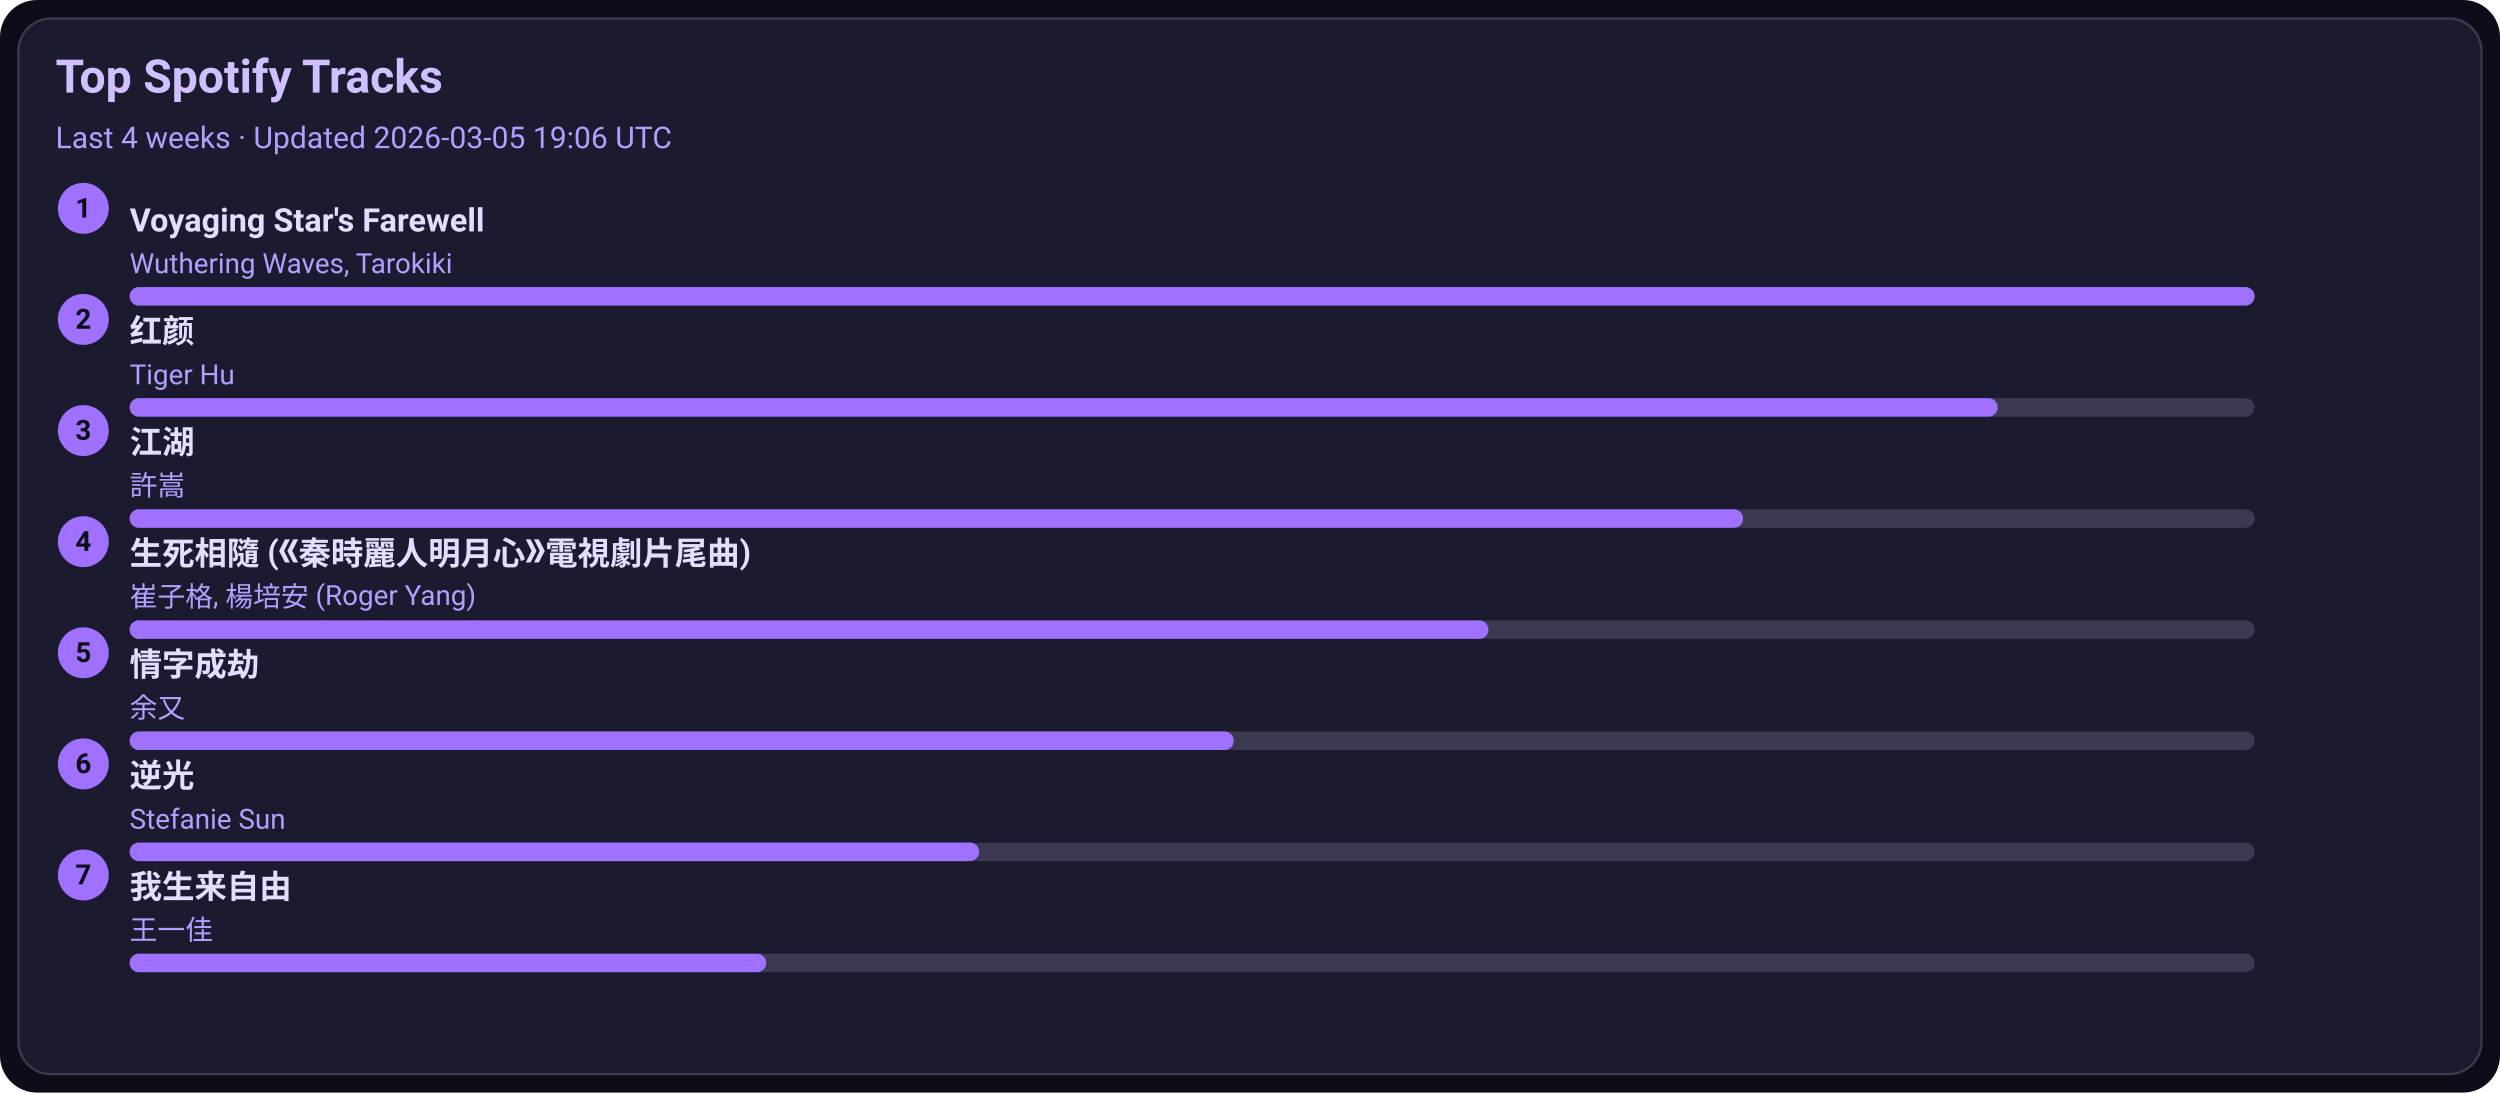
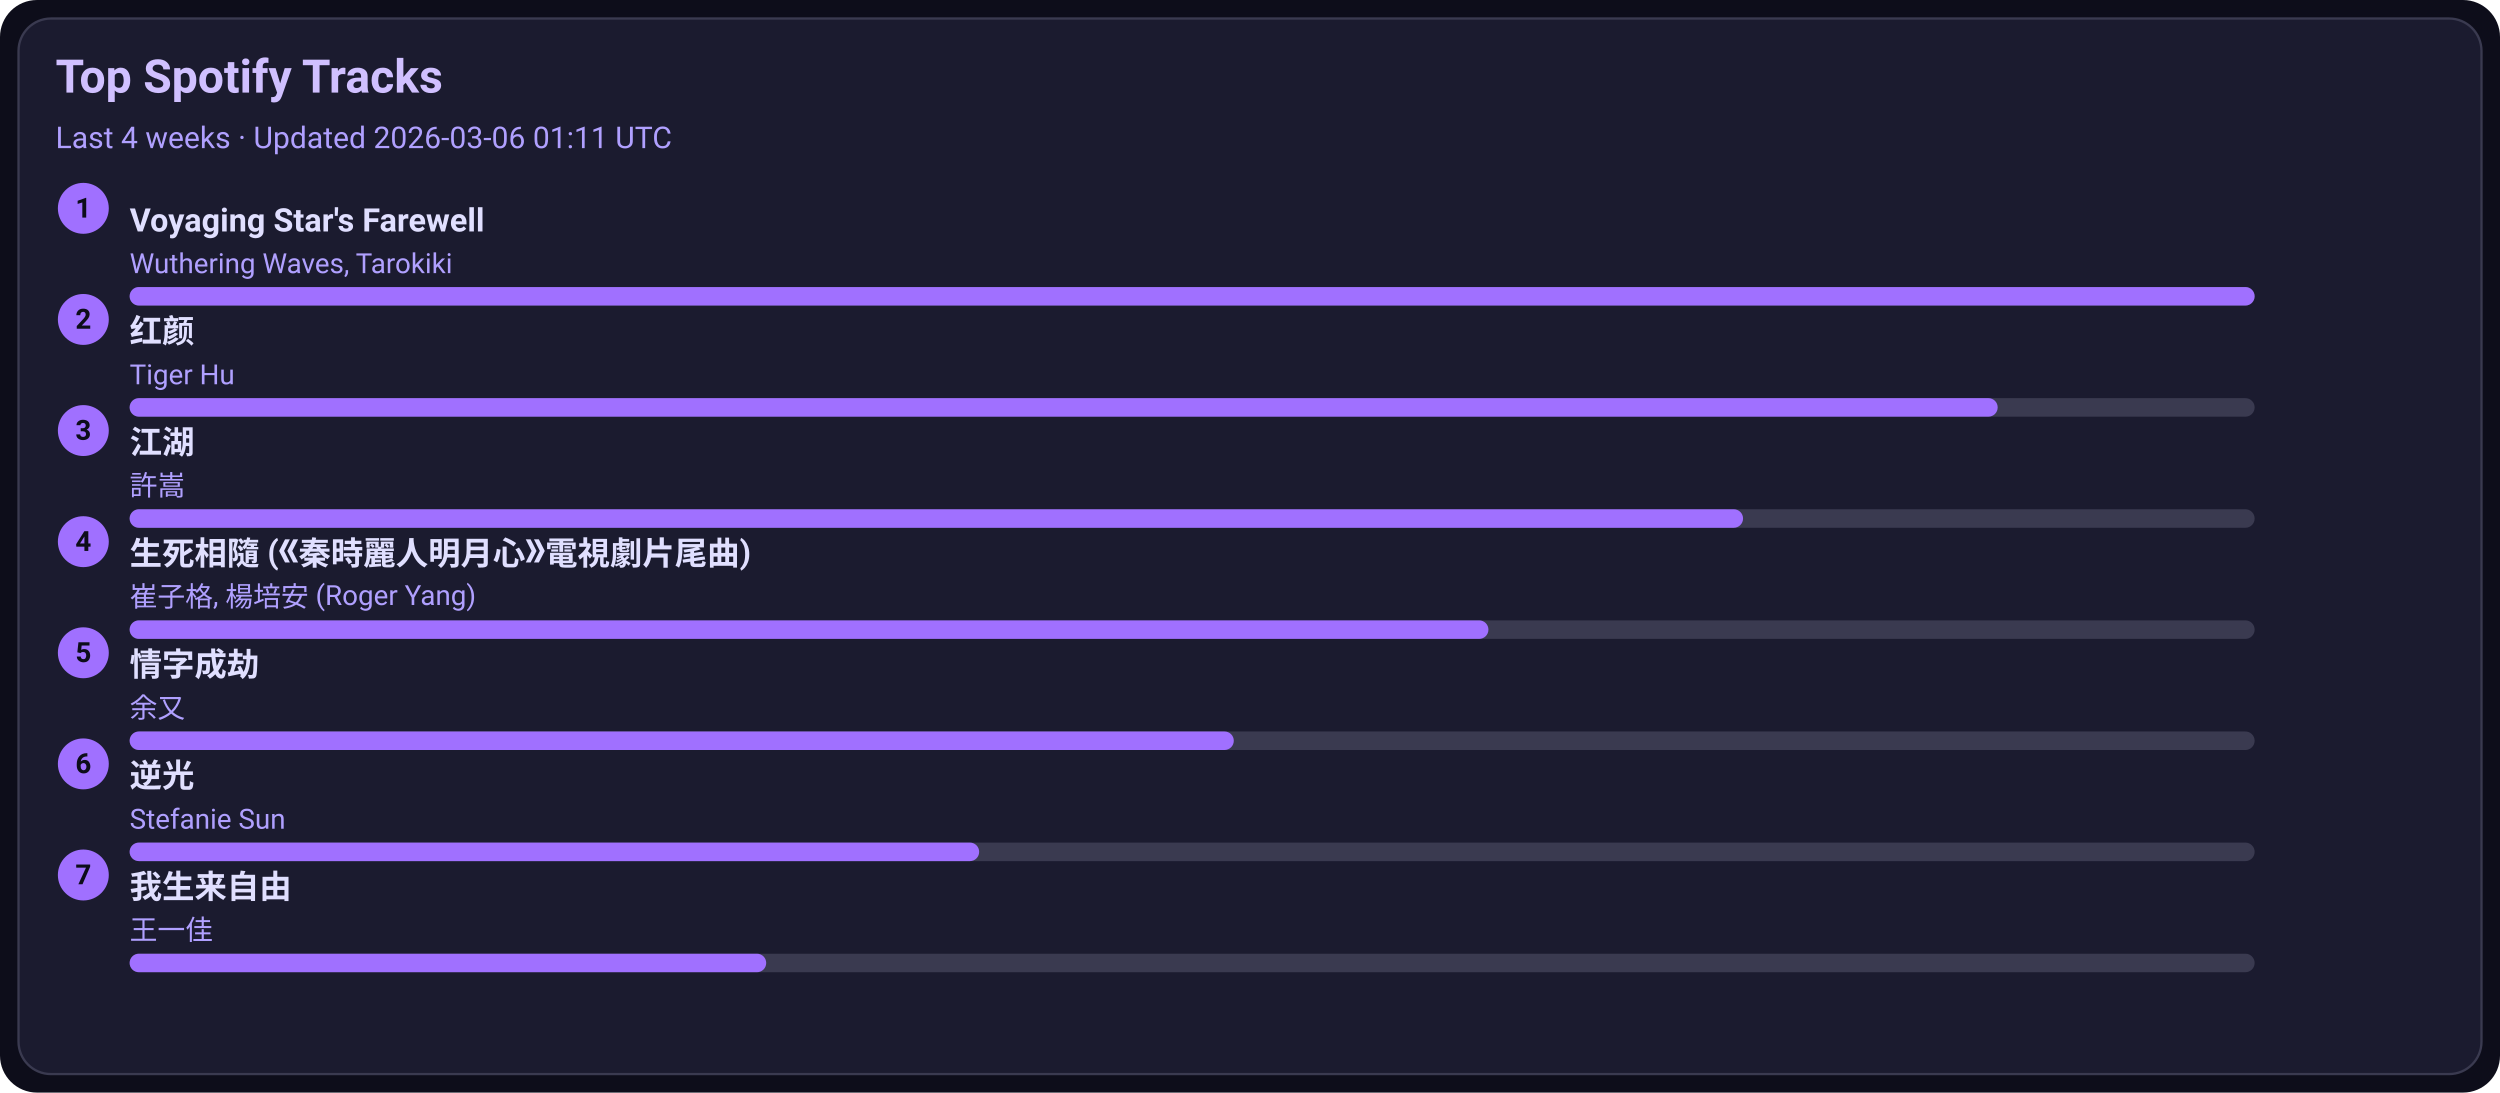
<svg xmlns="http://www.w3.org/2000/svg" width="1080" height="472" viewBox="0 0 1080 472">
  <style>text{font-family:-apple-system,BlinkMacSystemFont,Segoe UI,Roboto,Ubuntu,Helvetica Neue,Arial,Noto Sans,sans-serif}</style>
  <rect width="1080" height="472" rx="16" fill="#0d0d1a" />
  <rect x="8" y="8" width="1064" height="456" rx="14" fill="#1b1b2f" stroke="#3a3a50" />
  <text x="24" y="40" font-size="20" fill="#d0c0ff" font-weight="600">Top Spotify Tracks</text>
-   <text x="24" y="64" font-size="13" fill="#b0a0ff">Last 4 weeks · Updated 2026-03-05 19:06 UTC</text>
+   <text x="24" y="64" font-size="13" fill="#b0a0ff">Last 4 weeks · Updated 2026-03-06 01:11 UTC</text>
  <circle cx="36" cy="90" r="11" fill="#a070ff" />
  <text x="36" y="94" text-anchor="middle" font-size="12" fill="#0d0d1a" font-weight="700">1</text>
  <a href="https://open.spotify.com/track/3uI2KolgU1Pt41ywffsggr" target="_blank" rel="noopener noreferrer">
    <text x="56" y="100" font-size="14" fill="#e0dfff" font-weight="600">Voyaging Star's Farewell</text>
  </a>
  <text x="56" y="118" font-size="12" fill="#b0a0ff">Wuthering Waves, Tarokiki</text>
  <rect x="56" y="124" width="918" height="8" rx="4" fill="#3a3a50" />
  <rect x="56" y="124" width="918" height="8" rx="4" fill="#a070ff" />
  <circle cx="36" cy="138" r="11" fill="#a070ff" />
  <text x="36" y="142" text-anchor="middle" font-size="12" fill="#0d0d1a" font-weight="700">2</text>
  <a href="https://open.spotify.com/track/6Q7OE4tvrUOIvIDY2EC5Im" target="_blank" rel="noopener noreferrer">
    <text x="56" y="148" font-size="14" fill="#e0dfff" font-weight="600">红颜</text>
  </a>
  <text x="56" y="166" font-size="12" fill="#b0a0ff">Tiger Hu</text>
  <rect x="56" y="172" width="918" height="8" rx="4" fill="#3a3a50" />
  <rect x="56" y="172" width="807" height="8" rx="4" fill="#a070ff" />
  <circle cx="36" cy="186" r="11" fill="#a070ff" />
  <text x="36" y="190" text-anchor="middle" font-size="12" fill="#0d0d1a" font-weight="700">3</text>
  <a href="https://open.spotify.com/track/03PCdwqajii1xgp7WIozzC" target="_blank" rel="noopener noreferrer">
    <text x="56" y="196" font-size="14" fill="#e0dfff" font-weight="600">江湖</text>
  </a>
  <text x="56" y="214" font-size="12" fill="#b0a0ff">許嵩</text>
  <rect x="56" y="220" width="918" height="8" rx="4" fill="#3a3a50" />
  <rect x="56" y="220" width="697" height="8" rx="4" fill="#a070ff" />
  <circle cx="36" cy="234" r="11" fill="#a070ff" />
  <text x="36" y="238" text-anchor="middle" font-size="12" fill="#0d0d1a" font-weight="700">4</text>
  <a href="https://open.spotify.com/track/6qiDtcYiZOQ4HRuC8U55EM" target="_blank" rel="noopener noreferrer">
    <text x="56" y="244" font-size="14" fill="#e0dfff" font-weight="600">生死相隨 (《秦時麗人明月心》電視劇片尾曲)</text>
  </a>
  <text x="56" y="262" font-size="12" fill="#b0a0ff">崔子格, 楊培安 (Roger Yang)</text>
  <rect x="56" y="268" width="918" height="8" rx="4" fill="#3a3a50" />
  <rect x="56" y="268" width="587" height="8" rx="4" fill="#a070ff" />
  <circle cx="36" cy="282" r="11" fill="#a070ff" />
  <text x="36" y="286" text-anchor="middle" font-size="12" fill="#0d0d1a" font-weight="700">5</text>
  <a href="https://open.spotify.com/track/6PLof7Z5mvbp9im83J4m3m" target="_blank" rel="noopener noreferrer">
    <text x="56" y="292" font-size="14" fill="#e0dfff" font-weight="600">情字成劫</text>
  </a>
  <text x="56" y="310" font-size="12" fill="#b0a0ff">余又</text>
  <rect x="56" y="316" width="918" height="8" rx="4" fill="#3a3a50" />
  <rect x="56" y="316" width="477" height="8" rx="4" fill="#a070ff" />
  <circle cx="36" cy="330" r="11" fill="#a070ff" />
  <text x="36" y="334" text-anchor="middle" font-size="12" fill="#0d0d1a" font-weight="700">6</text>
  <a href="https://open.spotify.com/track/4x1hB3Yg01Aq6J6q0deS9M" target="_blank" rel="noopener noreferrer">
    <text x="56" y="340" font-size="14" fill="#e0dfff" font-weight="600">逆光</text>
  </a>
  <text x="56" y="358" font-size="12" fill="#b0a0ff">Stefanie Sun</text>
  <rect x="56" y="364" width="918" height="8" rx="4" fill="#3a3a50" />
  <rect x="56" y="364" width="367" height="8" rx="4" fill="#a070ff" />
  <circle cx="36" cy="378" r="11" fill="#a070ff" />
  <text x="36" y="382" text-anchor="middle" font-size="12" fill="#0d0d1a" font-weight="700">7</text>
  <a href="https://open.spotify.com/track/0NXE97iU5uBlBrTk0CecSW" target="_blank" rel="noopener noreferrer">
    <text x="56" y="388" font-size="14" fill="#e0dfff" font-weight="600">我生来自由</text>
  </a>
  <text x="56" y="406" font-size="12" fill="#b0a0ff">王一佳</text>
  <rect x="56" y="412" width="918" height="8" rx="4" fill="#3a3a50" />
  <rect x="56" y="412" width="275" height="8" rx="4" fill="#a070ff" />
</svg>
